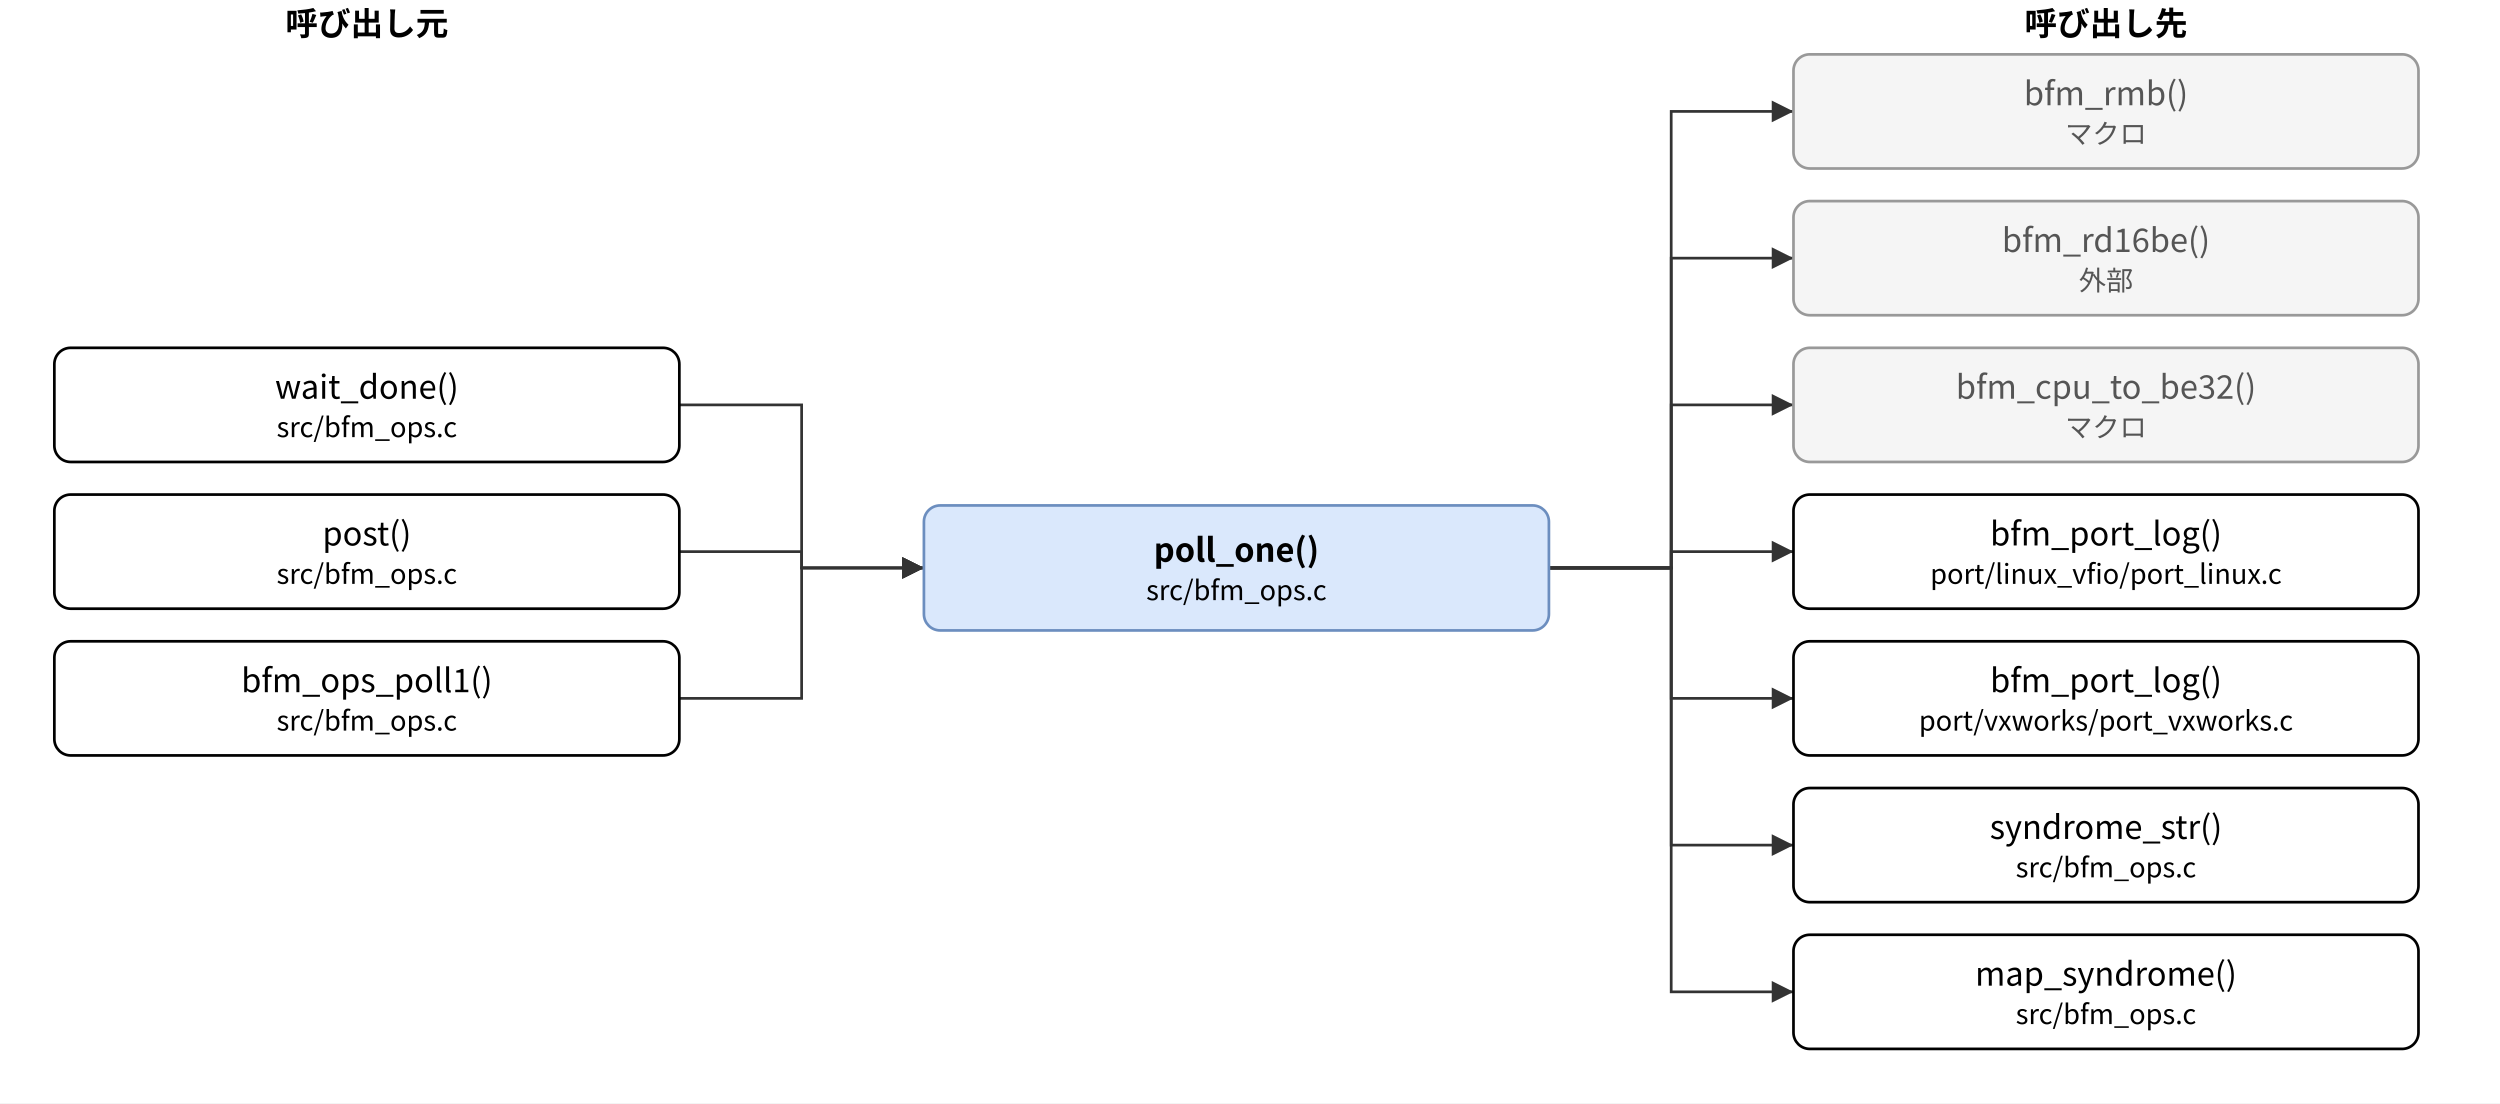
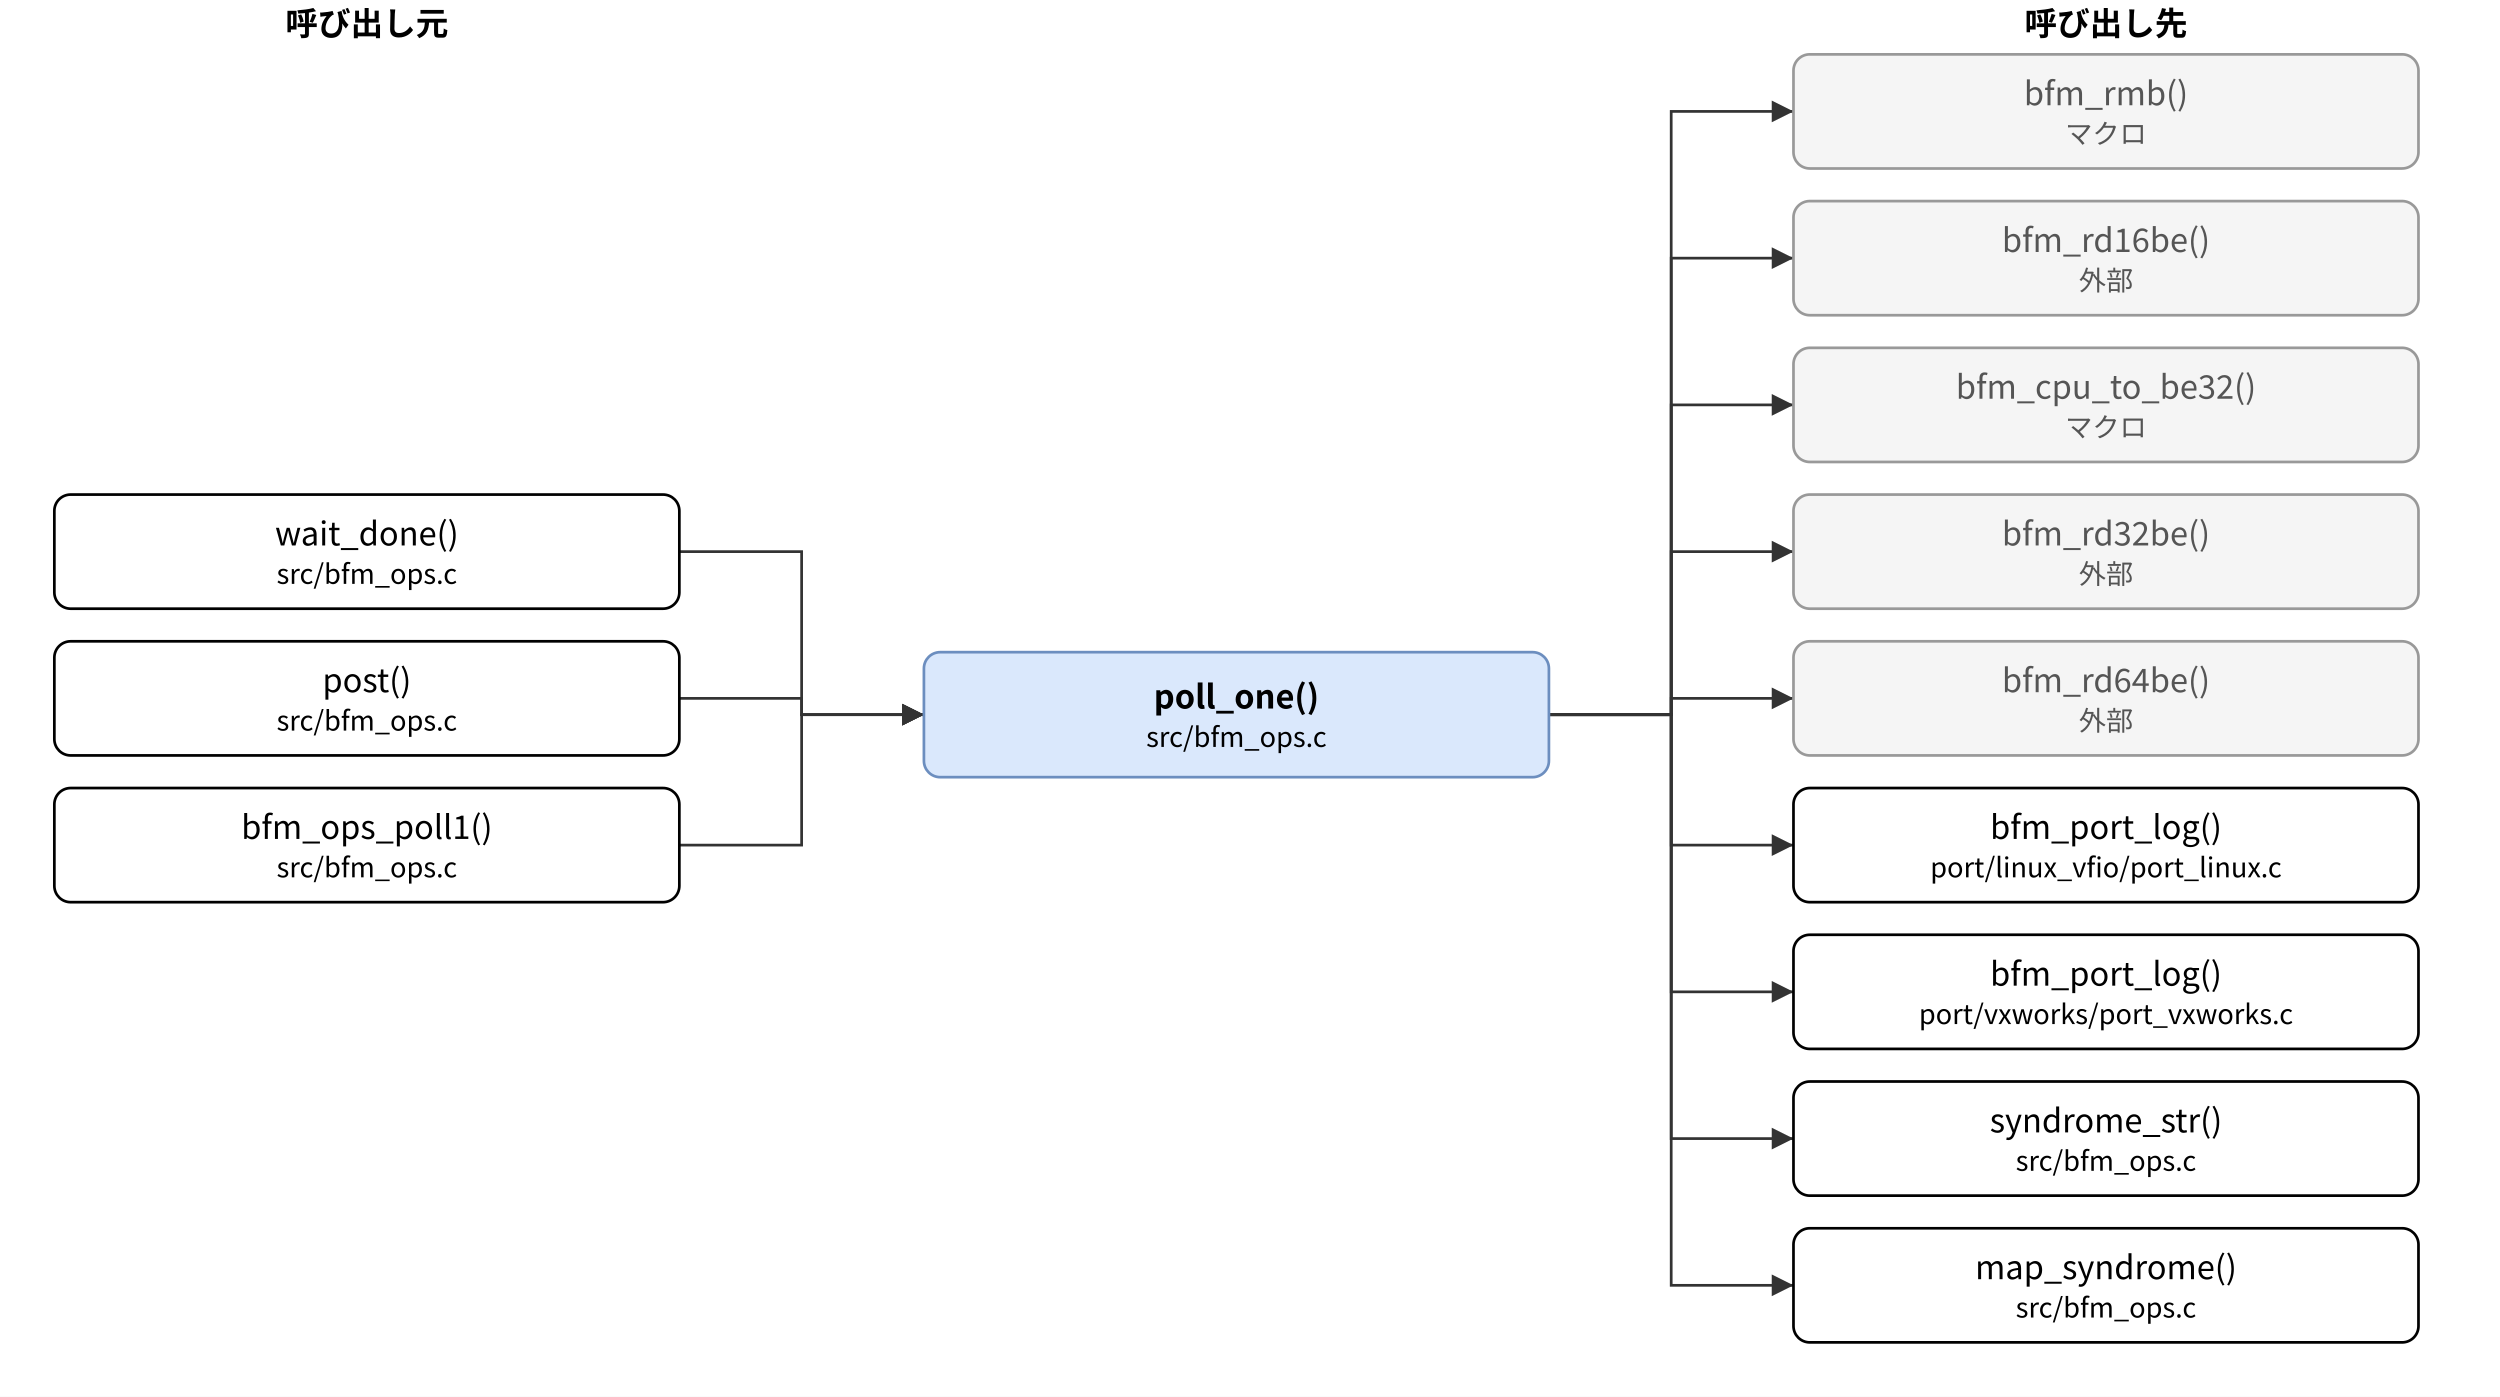
- <svg xmlns="http://www.w3.org/2000/svg" version="1.1" width="920" height="406" viewBox="0 0 920 406" font-family="Noto Sans CJK JP, Meiryo, sans-serif" content="&lt;mxfile host=&quot;bfmem-gen&quot; type=&quot;device&quot;&gt;&lt;diagram id=&quot;fd8b3433dbc958b896e2&quot; name=&quot;poll_one 関係&quot;&gt;&lt;mxGraphModel dx=&quot;800&quot; dy=&quot;600&quot; grid=&quot;0&quot; gridSize=&quot;10&quot; guides=&quot;1&quot; tooltips=&quot;1&quot; connect=&quot;1&quot; arrows=&quot;1&quot; fold=&quot;1&quot; page=&quot;0&quot; pageScale=&quot;1&quot; math=&quot;0&quot; shadow=&quot;0&quot;&gt;&lt;root&gt;&lt;mxCell id=&quot;0&quot;/&gt;&lt;mxCell id=&quot;1&quot; parent=&quot;0&quot;/&gt;&lt;mxCell id=&quot;c&quot; value=&quot;poll_one()&amp;lt;br&amp;gt;&amp;lt;font style=&amp;quot;font-size:10px&amp;quot;&amp;gt;src/bfm_ops.c&amp;lt;/font&amp;gt;&quot; style=&quot;rounded=1;whiteSpace=wrap;html=1;fillColor=#dae8fc;strokeColor=#6c8ebf;fontStyle=1;&quot; vertex=&quot;1&quot; parent=&quot;1&quot;&gt;&lt;mxGeometry x=&quot;340.0&quot; y=&quot;186.0&quot; width=&quot;230.0&quot; height=&quot;46.0&quot; as=&quot;geometry&quot;/&gt;&lt;/mxCell&gt;&lt;mxCell id=&quot;l0&quot; value=&quot;wait_done()&amp;lt;br&amp;gt;&amp;lt;font style=&amp;quot;font-size:10px&amp;quot;&amp;gt;src/bfm_ops.c&amp;lt;/font&amp;gt;&quot; style=&quot;rounded=1;whiteSpace=wrap;html=1;&quot; vertex=&quot;1&quot; parent=&quot;1&quot;&gt;&lt;mxGeometry x=&quot;20.0&quot; y=&quot;128.0&quot; width=&quot;230.0&quot; height=&quot;42.0&quot; as=&quot;geometry&quot;/&gt;&lt;/mxCell&gt;&lt;mxCell id=&quot;l1&quot; value=&quot;post()&amp;lt;br&amp;gt;&amp;lt;font style=&amp;quot;font-size:10px&amp;quot;&amp;gt;src/bfm_ops.c&amp;lt;/font&amp;gt;&quot; style=&quot;rounded=1;whiteSpace=wrap;html=1;&quot; vertex=&quot;1&quot; parent=&quot;1&quot;&gt;&lt;mxGeometry x=&quot;20.0&quot; y=&quot;182.0&quot; width=&quot;230.0&quot; height=&quot;42.0&quot; as=&quot;geometry&quot;/&gt;&lt;/mxCell&gt;&lt;mxCell id=&quot;l2&quot; value=&quot;bfm_ops_poll1()&amp;lt;br&amp;gt;&amp;lt;font style=&amp;quot;font-size:10px&amp;quot;&amp;gt;src/bfm_ops.c&amp;lt;/font&amp;gt;&quot; style=&quot;rounded=1;whiteSpace=wrap;html=1;&quot; vertex=&quot;1&quot; parent=&quot;1&quot;&gt;&lt;mxGeometry x=&quot;20.0&quot; y=&quot;236.0&quot; width=&quot;230.0&quot; height=&quot;42.0&quot; as=&quot;geometry&quot;/&gt;&lt;/mxCell&gt;&lt;mxCell id=&quot;r0&quot; value=&quot;bfm_rmb()&amp;lt;br&amp;gt;&amp;lt;font style=&amp;quot;font-size:10px&amp;quot;&amp;gt;マクロ&amp;lt;/font&amp;gt;&quot; style=&quot;rounded=1;whiteSpace=wrap;html=1;fillColor=#f5f5f5;strokeColor=#999999;fontColor=#555555;&quot; vertex=&quot;1&quot; parent=&quot;1&quot;&gt;&lt;mxGeometry x=&quot;660.0&quot; y=&quot;20.0&quot; width=&quot;230.0&quot; height=&quot;42.0&quot; as=&quot;geometry&quot;/&gt;&lt;/mxCell&gt;&lt;mxCell id=&quot;r1&quot; value=&quot;bfm_rd16be()&amp;lt;br&amp;gt;&amp;lt;font style=&amp;quot;font-size:10px&amp;quot;&amp;gt;外部&amp;lt;/font&amp;gt;&quot; style=&quot;rounded=1;whiteSpace=wrap;html=1;fillColor=#f5f5f5;strokeColor=#999999;fontColor=#555555;&quot; vertex=&quot;1&quot; parent=&quot;1&quot;&gt;&lt;mxGeometry x=&quot;660.0&quot; y=&quot;74.0&quot; width=&quot;230.0&quot; height=&quot;42.0&quot; as=&quot;geometry&quot;/&gt;&lt;/mxCell&gt;&lt;mxCell id=&quot;r2&quot; value=&quot;bfm_cpu_to_be32()&amp;lt;br&amp;gt;&amp;lt;font style=&amp;quot;font-size:10px&amp;quot;&amp;gt;マクロ&amp;lt;/font&amp;gt;&quot; style=&quot;rounded=1;whiteSpace=wrap;html=1;fillColor=#f5f5f5;strokeColor=#999999;fontColor=#555555;&quot; vertex=&quot;1&quot; parent=&quot;1&quot;&gt;&lt;mxGeometry x=&quot;660.0&quot; y=&quot;128.0&quot; width=&quot;230.0&quot; height=&quot;42.0&quot; as=&quot;geometry&quot;/&gt;&lt;/mxCell&gt;&lt;mxCell id=&quot;r3&quot; value=&quot;bfm_port_log()&amp;lt;br&amp;gt;&amp;lt;font style=&amp;quot;font-size:10px&amp;quot;&amp;gt;port/linux_vfio/port_linux.c&amp;lt;/font&amp;gt;&quot; style=&quot;rounded=1;whiteSpace=wrap;html=1;&quot; vertex=&quot;1&quot; parent=&quot;1&quot;&gt;&lt;mxGeometry x=&quot;660.0&quot; y=&quot;182.0&quot; width=&quot;230.0&quot; height=&quot;42.0&quot; as=&quot;geometry&quot;/&gt;&lt;/mxCell&gt;&lt;mxCell id=&quot;r4&quot; value=&quot;bfm_port_log()&amp;lt;br&amp;gt;&amp;lt;font style=&amp;quot;font-size:10px&amp;quot;&amp;gt;port/vxworks/port_vxworks.c&amp;lt;/font&amp;gt;&quot; style=&quot;rounded=1;whiteSpace=wrap;html=1;&quot; vertex=&quot;1&quot; parent=&quot;1&quot;&gt;&lt;mxGeometry x=&quot;660.0&quot; y=&quot;236.0&quot; width=&quot;230.0&quot; height=&quot;42.0&quot; as=&quot;geometry&quot;/&gt;&lt;/mxCell&gt;&lt;mxCell id=&quot;r5&quot; value=&quot;syndrome_str()&amp;lt;br&amp;gt;&amp;lt;font style=&amp;quot;font-size:10px&amp;quot;&amp;gt;src/bfm_ops.c&amp;lt;/font&amp;gt;&quot; style=&quot;rounded=1;whiteSpace=wrap;html=1;&quot; vertex=&quot;1&quot; parent=&quot;1&quot;&gt;&lt;mxGeometry x=&quot;660.0&quot; y=&quot;290.0&quot; width=&quot;230.0&quot; height=&quot;42.0&quot; as=&quot;geometry&quot;/&gt;&lt;/mxCell&gt;&lt;mxCell id=&quot;r6&quot; value=&quot;map_syndrome()&amp;lt;br&amp;gt;&amp;lt;font style=&amp;quot;font-size:10px&amp;quot;&amp;gt;src/bfm_ops.c&amp;lt;/font&amp;gt;&quot; style=&quot;rounded=1;whiteSpace=wrap;html=1;&quot; vertex=&quot;1&quot; parent=&quot;1&quot;&gt;&lt;mxGeometry x=&quot;660.0&quot; y=&quot;344.0&quot; width=&quot;230.0&quot; height=&quot;42.0&quot; as=&quot;geometry&quot;/&gt;&lt;/mxCell&gt;&lt;mxCell id=&quot;e0&quot; value=&quot;&quot; style=&quot;edgeStyle=none;html=1;rounded=0;endArrow=block;endFill=1;exitX=1;exitY=0.5;exitDx=0;exitDy=0;exitPerimeter=0;entryX=0;entryY=0.5;entryDx=0;entryDy=0;entryPerimeter=0;&quot; edge=&quot;1&quot; parent=&quot;1&quot; source=&quot;l0&quot; target=&quot;c&quot;&gt;&lt;mxGeometry relative=&quot;1&quot; as=&quot;geometry&quot;&gt;&lt;Array as=&quot;points&quot;&gt;&lt;mxPoint x=&quot;295.0&quot; y=&quot;149.0&quot;/&gt;&lt;mxPoint x=&quot;295.0&quot; y=&quot;209.0&quot;/&gt;&lt;/Array&gt;&lt;/mxGeometry&gt;&lt;/mxCell&gt;&lt;mxCell id=&quot;e1&quot; value=&quot;&quot; style=&quot;edgeStyle=none;html=1;rounded=0;endArrow=block;endFill=1;exitX=1;exitY=0.5;exitDx=0;exitDy=0;exitPerimeter=0;entryX=0;entryY=0.5;entryDx=0;entryDy=0;entryPerimeter=0;&quot; edge=&quot;1&quot; parent=&quot;1&quot; source=&quot;l1&quot; target=&quot;c&quot;&gt;&lt;mxGeometry relative=&quot;1&quot; as=&quot;geometry&quot;&gt;&lt;Array as=&quot;points&quot;&gt;&lt;mxPoint x=&quot;295.0&quot; y=&quot;203.0&quot;/&gt;&lt;mxPoint x=&quot;295.0&quot; y=&quot;209.0&quot;/&gt;&lt;/Array&gt;&lt;/mxGeometry&gt;&lt;/mxCell&gt;&lt;mxCell id=&quot;e2&quot; value=&quot;&quot; style=&quot;edgeStyle=none;html=1;rounded=0;endArrow=block;endFill=1;exitX=1;exitY=0.5;exitDx=0;exitDy=0;exitPerimeter=0;entryX=0;entryY=0.5;entryDx=0;entryDy=0;entryPerimeter=0;&quot; edge=&quot;1&quot; parent=&quot;1&quot; source=&quot;l2&quot; target=&quot;c&quot;&gt;&lt;mxGeometry relative=&quot;1&quot; as=&quot;geometry&quot;&gt;&lt;Array as=&quot;points&quot;&gt;&lt;mxPoint x=&quot;295.0&quot; y=&quot;257.0&quot;/&gt;&lt;mxPoint x=&quot;295.0&quot; y=&quot;209.0&quot;/&gt;&lt;/Array&gt;&lt;/mxGeometry&gt;&lt;/mxCell&gt;&lt;mxCell id=&quot;e3&quot; value=&quot;&quot; style=&quot;edgeStyle=none;html=1;rounded=0;endArrow=block;endFill=1;exitX=1;exitY=0.5;exitDx=0;exitDy=0;exitPerimeter=0;entryX=0;entryY=0.5;entryDx=0;entryDy=0;entryPerimeter=0;&quot; edge=&quot;1&quot; parent=&quot;1&quot; source=&quot;c&quot; target=&quot;r0&quot;&gt;&lt;mxGeometry relative=&quot;1&quot; as=&quot;geometry&quot;&gt;&lt;Array as=&quot;points&quot;&gt;&lt;mxPoint x=&quot;615.0&quot; y=&quot;209.0&quot;/&gt;&lt;mxPoint x=&quot;615.0&quot; y=&quot;41.0&quot;/&gt;&lt;/Array&gt;&lt;/mxGeometry&gt;&lt;/mxCell&gt;&lt;mxCell id=&quot;e4&quot; value=&quot;&quot; style=&quot;edgeStyle=none;html=1;rounded=0;endArrow=block;endFill=1;exitX=1;exitY=0.5;exitDx=0;exitDy=0;exitPerimeter=0;entryX=0;entryY=0.5;entryDx=0;entryDy=0;entryPerimeter=0;&quot; edge=&quot;1&quot; parent=&quot;1&quot; source=&quot;c&quot; target=&quot;r1&quot;&gt;&lt;mxGeometry relative=&quot;1&quot; as=&quot;geometry&quot;&gt;&lt;Array as=&quot;points&quot;&gt;&lt;mxPoint x=&quot;615.0&quot; y=&quot;209.0&quot;/&gt;&lt;mxPoint x=&quot;615.0&quot; y=&quot;95.0&quot;/&gt;&lt;/Array&gt;&lt;/mxGeometry&gt;&lt;/mxCell&gt;&lt;mxCell id=&quot;e5&quot; value=&quot;&quot; style=&quot;edgeStyle=none;html=1;rounded=0;endArrow=block;endFill=1;exitX=1;exitY=0.5;exitDx=0;exitDy=0;exitPerimeter=0;entryX=0;entryY=0.5;entryDx=0;entryDy=0;entryPerimeter=0;&quot; edge=&quot;1&quot; parent=&quot;1&quot; source=&quot;c&quot; target=&quot;r2&quot;&gt;&lt;mxGeometry relative=&quot;1&quot; as=&quot;geometry&quot;&gt;&lt;Array as=&quot;points&quot;&gt;&lt;mxPoint x=&quot;615.0&quot; y=&quot;209.0&quot;/&gt;&lt;mxPoint x=&quot;615.0&quot; y=&quot;149.0&quot;/&gt;&lt;/Array&gt;&lt;/mxGeometry&gt;&lt;/mxCell&gt;&lt;mxCell id=&quot;e6&quot; value=&quot;&quot; style=&quot;edgeStyle=none;html=1;rounded=0;endArrow=block;endFill=1;exitX=1;exitY=0.5;exitDx=0;exitDy=0;exitPerimeter=0;entryX=0;entryY=0.5;entryDx=0;entryDy=0;entryPerimeter=0;&quot; edge=&quot;1&quot; parent=&quot;1&quot; source=&quot;c&quot; target=&quot;r3&quot;&gt;&lt;mxGeometry relative=&quot;1&quot; as=&quot;geometry&quot;&gt;&lt;Array as=&quot;points&quot;&gt;&lt;mxPoint x=&quot;615.0&quot; y=&quot;209.0&quot;/&gt;&lt;mxPoint x=&quot;615.0&quot; y=&quot;203.0&quot;/&gt;&lt;/Array&gt;&lt;/mxGeometry&gt;&lt;/mxCell&gt;&lt;mxCell id=&quot;e7&quot; value=&quot;&quot; style=&quot;edgeStyle=none;html=1;rounded=0;endArrow=block;endFill=1;exitX=1;exitY=0.5;exitDx=0;exitDy=0;exitPerimeter=0;entryX=0;entryY=0.5;entryDx=0;entryDy=0;entryPerimeter=0;&quot; edge=&quot;1&quot; parent=&quot;1&quot; source=&quot;c&quot; target=&quot;r4&quot;&gt;&lt;mxGeometry relative=&quot;1&quot; as=&quot;geometry&quot;&gt;&lt;Array as=&quot;points&quot;&gt;&lt;mxPoint x=&quot;615.0&quot; y=&quot;209.0&quot;/&gt;&lt;mxPoint x=&quot;615.0&quot; y=&quot;257.0&quot;/&gt;&lt;/Array&gt;&lt;/mxGeometry&gt;&lt;/mxCell&gt;&lt;mxCell id=&quot;e8&quot; value=&quot;&quot; style=&quot;edgeStyle=none;html=1;rounded=0;endArrow=block;endFill=1;exitX=1;exitY=0.5;exitDx=0;exitDy=0;exitPerimeter=0;entryX=0;entryY=0.5;entryDx=0;entryDy=0;entryPerimeter=0;&quot; edge=&quot;1&quot; parent=&quot;1&quot; source=&quot;c&quot; target=&quot;r5&quot;&gt;&lt;mxGeometry relative=&quot;1&quot; as=&quot;geometry&quot;&gt;&lt;Array as=&quot;points&quot;&gt;&lt;mxPoint x=&quot;615.0&quot; y=&quot;209.0&quot;/&gt;&lt;mxPoint x=&quot;615.0&quot; y=&quot;311.0&quot;/&gt;&lt;/Array&gt;&lt;/mxGeometry&gt;&lt;/mxCell&gt;&lt;mxCell id=&quot;e9&quot; value=&quot;&quot; style=&quot;edgeStyle=none;html=1;rounded=0;endArrow=block;endFill=1;exitX=1;exitY=0.5;exitDx=0;exitDy=0;exitPerimeter=0;entryX=0;entryY=0.5;entryDx=0;entryDy=0;entryPerimeter=0;&quot; edge=&quot;1&quot; parent=&quot;1&quot; source=&quot;c&quot; target=&quot;r6&quot;&gt;&lt;mxGeometry relative=&quot;1&quot; as=&quot;geometry&quot;&gt;&lt;Array as=&quot;points&quot;&gt;&lt;mxPoint x=&quot;615.0&quot; y=&quot;209.0&quot;/&gt;&lt;mxPoint x=&quot;615.0&quot; y=&quot;365.0&quot;/&gt;&lt;/Array&gt;&lt;/mxGeometry&gt;&lt;/mxCell&gt;&lt;mxCell id=&quot;h0&quot; value=&quot;呼び出し元&quot; style=&quot;text;html=1;align=center;fontStyle=1;&quot; vertex=&quot;1&quot; parent=&quot;1&quot;&gt;&lt;mxGeometry x=&quot;55.0&quot; y=&quot;0&quot; width=&quot;160&quot; height=&quot;18&quot; as=&quot;geometry&quot;/&gt;&lt;/mxCell&gt;&lt;mxCell id=&quot;h1&quot; value=&quot;呼び出し先&quot; style=&quot;text;html=1;align=center;fontStyle=1;&quot; vertex=&quot;1&quot; parent=&quot;1&quot;&gt;&lt;mxGeometry x=&quot;695.0&quot; y=&quot;0&quot; width=&quot;160&quot; height=&quot;18&quot; as=&quot;geometry&quot;/&gt;&lt;/mxCell&gt;&lt;/root&gt;&lt;/mxGraphModel&gt;&lt;/diagram&gt;&lt;/mxfile&gt;">
+ <svg xmlns="http://www.w3.org/2000/svg" version="1.1" width="920" height="514" viewBox="0 0 920 514" font-family="Noto Sans CJK JP, Meiryo, sans-serif" content="&lt;mxfile host=&quot;bfmem-gen&quot; type=&quot;device&quot;&gt;&lt;diagram id=&quot;fd8b3433dbc958b896e2&quot; name=&quot;poll_one 関係&quot;&gt;&lt;mxGraphModel dx=&quot;800&quot; dy=&quot;600&quot; grid=&quot;0&quot; gridSize=&quot;10&quot; guides=&quot;1&quot; tooltips=&quot;1&quot; connect=&quot;1&quot; arrows=&quot;1&quot; fold=&quot;1&quot; page=&quot;0&quot; pageScale=&quot;1&quot; math=&quot;0&quot; shadow=&quot;0&quot;&gt;&lt;root&gt;&lt;mxCell id=&quot;0&quot;/&gt;&lt;mxCell id=&quot;1&quot; parent=&quot;0&quot;/&gt;&lt;mxCell id=&quot;c&quot; value=&quot;poll_one()&amp;lt;br&amp;gt;&amp;lt;font style=&amp;quot;font-size:10px&amp;quot;&amp;gt;src/bfm_ops.c&amp;lt;/font&amp;gt;&quot; style=&quot;rounded=1;whiteSpace=wrap;html=1;fillColor=#dae8fc;strokeColor=#6c8ebf;fontStyle=1;&quot; vertex=&quot;1&quot; parent=&quot;1&quot;&gt;&lt;mxGeometry x=&quot;340.0&quot; y=&quot;240.0&quot; width=&quot;230.0&quot; height=&quot;46.0&quot; as=&quot;geometry&quot;/&gt;&lt;/mxCell&gt;&lt;mxCell id=&quot;l0&quot; value=&quot;wait_done()&amp;lt;br&amp;gt;&amp;lt;font style=&amp;quot;font-size:10px&amp;quot;&amp;gt;src/bfm_ops.c&amp;lt;/font&amp;gt;&quot; style=&quot;rounded=1;whiteSpace=wrap;html=1;&quot; vertex=&quot;1&quot; parent=&quot;1&quot;&gt;&lt;mxGeometry x=&quot;20.0&quot; y=&quot;182.0&quot; width=&quot;230.0&quot; height=&quot;42.0&quot; as=&quot;geometry&quot;/&gt;&lt;/mxCell&gt;&lt;mxCell id=&quot;l1&quot; value=&quot;post()&amp;lt;br&amp;gt;&amp;lt;font style=&amp;quot;font-size:10px&amp;quot;&amp;gt;src/bfm_ops.c&amp;lt;/font&amp;gt;&quot; style=&quot;rounded=1;whiteSpace=wrap;html=1;&quot; vertex=&quot;1&quot; parent=&quot;1&quot;&gt;&lt;mxGeometry x=&quot;20.0&quot; y=&quot;236.0&quot; width=&quot;230.0&quot; height=&quot;42.0&quot; as=&quot;geometry&quot;/&gt;&lt;/mxCell&gt;&lt;mxCell id=&quot;l2&quot; value=&quot;bfm_ops_poll1()&amp;lt;br&amp;gt;&amp;lt;font style=&amp;quot;font-size:10px&amp;quot;&amp;gt;src/bfm_ops.c&amp;lt;/font&amp;gt;&quot; style=&quot;rounded=1;whiteSpace=wrap;html=1;&quot; vertex=&quot;1&quot; parent=&quot;1&quot;&gt;&lt;mxGeometry x=&quot;20.0&quot; y=&quot;290.0&quot; width=&quot;230.0&quot; height=&quot;42.0&quot; as=&quot;geometry&quot;/&gt;&lt;/mxCell&gt;&lt;mxCell id=&quot;r0&quot; value=&quot;bfm_rmb()&amp;lt;br&amp;gt;&amp;lt;font style=&amp;quot;font-size:10px&amp;quot;&amp;gt;マクロ&amp;lt;/font&amp;gt;&quot; style=&quot;rounded=1;whiteSpace=wrap;html=1;fillColor=#f5f5f5;strokeColor=#999999;fontColor=#555555;&quot; vertex=&quot;1&quot; parent=&quot;1&quot;&gt;&lt;mxGeometry x=&quot;660.0&quot; y=&quot;20.0&quot; width=&quot;230.0&quot; height=&quot;42.0&quot; as=&quot;geometry&quot;/&gt;&lt;/mxCell&gt;&lt;mxCell id=&quot;r1&quot; value=&quot;bfm_rd16be()&amp;lt;br&amp;gt;&amp;lt;font style=&amp;quot;font-size:10px&amp;quot;&amp;gt;外部&amp;lt;/font&amp;gt;&quot; style=&quot;rounded=1;whiteSpace=wrap;html=1;fillColor=#f5f5f5;strokeColor=#999999;fontColor=#555555;&quot; vertex=&quot;1&quot; parent=&quot;1&quot;&gt;&lt;mxGeometry x=&quot;660.0&quot; y=&quot;74.0&quot; width=&quot;230.0&quot; height=&quot;42.0&quot; as=&quot;geometry&quot;/&gt;&lt;/mxCell&gt;&lt;mxCell id=&quot;r2&quot; value=&quot;bfm_cpu_to_be32()&amp;lt;br&amp;gt;&amp;lt;font style=&amp;quot;font-size:10px&amp;quot;&amp;gt;マクロ&amp;lt;/font&amp;gt;&quot; style=&quot;rounded=1;whiteSpace=wrap;html=1;fillColor=#f5f5f5;strokeColor=#999999;fontColor=#555555;&quot; vertex=&quot;1&quot; parent=&quot;1&quot;&gt;&lt;mxGeometry x=&quot;660.0&quot; y=&quot;128.0&quot; width=&quot;230.0&quot; height=&quot;42.0&quot; as=&quot;geometry&quot;/&gt;&lt;/mxCell&gt;&lt;mxCell id=&quot;r3&quot; value=&quot;bfm_rd32be()&amp;lt;br&amp;gt;&amp;lt;font style=&amp;quot;font-size:10px&amp;quot;&amp;gt;外部&amp;lt;/font&amp;gt;&quot; style=&quot;rounded=1;whiteSpace=wrap;html=1;fillColor=#f5f5f5;strokeColor=#999999;fontColor=#555555;&quot; vertex=&quot;1&quot; parent=&quot;1&quot;&gt;&lt;mxGeometry x=&quot;660.0&quot; y=&quot;182.0&quot; width=&quot;230.0&quot; height=&quot;42.0&quot; as=&quot;geometry&quot;/&gt;&lt;/mxCell&gt;&lt;mxCell id=&quot;r4&quot; value=&quot;bfm_rd64be()&amp;lt;br&amp;gt;&amp;lt;font style=&amp;quot;font-size:10px&amp;quot;&amp;gt;外部&amp;lt;/font&amp;gt;&quot; style=&quot;rounded=1;whiteSpace=wrap;html=1;fillColor=#f5f5f5;strokeColor=#999999;fontColor=#555555;&quot; vertex=&quot;1&quot; parent=&quot;1&quot;&gt;&lt;mxGeometry x=&quot;660.0&quot; y=&quot;236.0&quot; width=&quot;230.0&quot; height=&quot;42.0&quot; as=&quot;geometry&quot;/&gt;&lt;/mxCell&gt;&lt;mxCell id=&quot;r5&quot; value=&quot;bfm_port_log()&amp;lt;br&amp;gt;&amp;lt;font style=&amp;quot;font-size:10px&amp;quot;&amp;gt;port/linux_vfio/port_linux.c&amp;lt;/font&amp;gt;&quot; style=&quot;rounded=1;whiteSpace=wrap;html=1;&quot; vertex=&quot;1&quot; parent=&quot;1&quot;&gt;&lt;mxGeometry x=&quot;660.0&quot; y=&quot;290.0&quot; width=&quot;230.0&quot; height=&quot;42.0&quot; as=&quot;geometry&quot;/&gt;&lt;/mxCell&gt;&lt;mxCell id=&quot;r6&quot; value=&quot;bfm_port_log()&amp;lt;br&amp;gt;&amp;lt;font style=&amp;quot;font-size:10px&amp;quot;&amp;gt;port/vxworks/port_vxworks.c&amp;lt;/font&amp;gt;&quot; style=&quot;rounded=1;whiteSpace=wrap;html=1;&quot; vertex=&quot;1&quot; parent=&quot;1&quot;&gt;&lt;mxGeometry x=&quot;660.0&quot; y=&quot;344.0&quot; width=&quot;230.0&quot; height=&quot;42.0&quot; as=&quot;geometry&quot;/&gt;&lt;/mxCell&gt;&lt;mxCell id=&quot;r7&quot; value=&quot;syndrome_str()&amp;lt;br&amp;gt;&amp;lt;font style=&amp;quot;font-size:10px&amp;quot;&amp;gt;src/bfm_ops.c&amp;lt;/font&amp;gt;&quot; style=&quot;rounded=1;whiteSpace=wrap;html=1;&quot; vertex=&quot;1&quot; parent=&quot;1&quot;&gt;&lt;mxGeometry x=&quot;660.0&quot; y=&quot;398.0&quot; width=&quot;230.0&quot; height=&quot;42.0&quot; as=&quot;geometry&quot;/&gt;&lt;/mxCell&gt;&lt;mxCell id=&quot;r8&quot; value=&quot;map_syndrome()&amp;lt;br&amp;gt;&amp;lt;font style=&amp;quot;font-size:10px&amp;quot;&amp;gt;src/bfm_ops.c&amp;lt;/font&amp;gt;&quot; style=&quot;rounded=1;whiteSpace=wrap;html=1;&quot; vertex=&quot;1&quot; parent=&quot;1&quot;&gt;&lt;mxGeometry x=&quot;660.0&quot; y=&quot;452.0&quot; width=&quot;230.0&quot; height=&quot;42.0&quot; as=&quot;geometry&quot;/&gt;&lt;/mxCell&gt;&lt;mxCell id=&quot;e0&quot; value=&quot;&quot; style=&quot;edgeStyle=none;html=1;rounded=0;endArrow=block;endFill=1;exitX=1;exitY=0.5;exitDx=0;exitDy=0;exitPerimeter=0;entryX=0;entryY=0.5;entryDx=0;entryDy=0;entryPerimeter=0;&quot; edge=&quot;1&quot; parent=&quot;1&quot; source=&quot;l0&quot; target=&quot;c&quot;&gt;&lt;mxGeometry relative=&quot;1&quot; as=&quot;geometry&quot;&gt;&lt;Array as=&quot;points&quot;&gt;&lt;mxPoint x=&quot;295.0&quot; y=&quot;203.0&quot;/&gt;&lt;mxPoint x=&quot;295.0&quot; y=&quot;263.0&quot;/&gt;&lt;/Array&gt;&lt;/mxGeometry&gt;&lt;/mxCell&gt;&lt;mxCell id=&quot;e1&quot; value=&quot;&quot; style=&quot;edgeStyle=none;html=1;rounded=0;endArrow=block;endFill=1;exitX=1;exitY=0.5;exitDx=0;exitDy=0;exitPerimeter=0;entryX=0;entryY=0.5;entryDx=0;entryDy=0;entryPerimeter=0;&quot; edge=&quot;1&quot; parent=&quot;1&quot; source=&quot;l1&quot; target=&quot;c&quot;&gt;&lt;mxGeometry relative=&quot;1&quot; as=&quot;geometry&quot;&gt;&lt;Array as=&quot;points&quot;&gt;&lt;mxPoint x=&quot;295.0&quot; y=&quot;257.0&quot;/&gt;&lt;mxPoint x=&quot;295.0&quot; y=&quot;263.0&quot;/&gt;&lt;/Array&gt;&lt;/mxGeometry&gt;&lt;/mxCell&gt;&lt;mxCell id=&quot;e2&quot; value=&quot;&quot; style=&quot;edgeStyle=none;html=1;rounded=0;endArrow=block;endFill=1;exitX=1;exitY=0.5;exitDx=0;exitDy=0;exitPerimeter=0;entryX=0;entryY=0.5;entryDx=0;entryDy=0;entryPerimeter=0;&quot; edge=&quot;1&quot; parent=&quot;1&quot; source=&quot;l2&quot; target=&quot;c&quot;&gt;&lt;mxGeometry relative=&quot;1&quot; as=&quot;geometry&quot;&gt;&lt;Array as=&quot;points&quot;&gt;&lt;mxPoint x=&quot;295.0&quot; y=&quot;311.0&quot;/&gt;&lt;mxPoint x=&quot;295.0&quot; y=&quot;263.0&quot;/&gt;&lt;/Array&gt;&lt;/mxGeometry&gt;&lt;/mxCell&gt;&lt;mxCell id=&quot;e3&quot; value=&quot;&quot; style=&quot;edgeStyle=none;html=1;rounded=0;endArrow=block;endFill=1;exitX=1;exitY=0.5;exitDx=0;exitDy=0;exitPerimeter=0;entryX=0;entryY=0.5;entryDx=0;entryDy=0;entryPerimeter=0;&quot; edge=&quot;1&quot; parent=&quot;1&quot; source=&quot;c&quot; target=&quot;r0&quot;&gt;&lt;mxGeometry relative=&quot;1&quot; as=&quot;geometry&quot;&gt;&lt;Array as=&quot;points&quot;&gt;&lt;mxPoint x=&quot;615.0&quot; y=&quot;263.0&quot;/&gt;&lt;mxPoint x=&quot;615.0&quot; y=&quot;41.0&quot;/&gt;&lt;/Array&gt;&lt;/mxGeometry&gt;&lt;/mxCell&gt;&lt;mxCell id=&quot;e4&quot; value=&quot;&quot; style=&quot;edgeStyle=none;html=1;rounded=0;endArrow=block;endFill=1;exitX=1;exitY=0.5;exitDx=0;exitDy=0;exitPerimeter=0;entryX=0;entryY=0.5;entryDx=0;entryDy=0;entryPerimeter=0;&quot; edge=&quot;1&quot; parent=&quot;1&quot; source=&quot;c&quot; target=&quot;r1&quot;&gt;&lt;mxGeometry relative=&quot;1&quot; as=&quot;geometry&quot;&gt;&lt;Array as=&quot;points&quot;&gt;&lt;mxPoint x=&quot;615.0&quot; y=&quot;263.0&quot;/&gt;&lt;mxPoint x=&quot;615.0&quot; y=&quot;95.0&quot;/&gt;&lt;/Array&gt;&lt;/mxGeometry&gt;&lt;/mxCell&gt;&lt;mxCell id=&quot;e5&quot; value=&quot;&quot; style=&quot;edgeStyle=none;html=1;rounded=0;endArrow=block;endFill=1;exitX=1;exitY=0.5;exitDx=0;exitDy=0;exitPerimeter=0;entryX=0;entryY=0.5;entryDx=0;entryDy=0;entryPerimeter=0;&quot; edge=&quot;1&quot; parent=&quot;1&quot; source=&quot;c&quot; target=&quot;r2&quot;&gt;&lt;mxGeometry relative=&quot;1&quot; as=&quot;geometry&quot;&gt;&lt;Array as=&quot;points&quot;&gt;&lt;mxPoint x=&quot;615.0&quot; y=&quot;263.0&quot;/&gt;&lt;mxPoint x=&quot;615.0&quot; y=&quot;149.0&quot;/&gt;&lt;/Array&gt;&lt;/mxGeometry&gt;&lt;/mxCell&gt;&lt;mxCell id=&quot;e6&quot; value=&quot;&quot; style=&quot;edgeStyle=none;html=1;rounded=0;endArrow=block;endFill=1;exitX=1;exitY=0.5;exitDx=0;exitDy=0;exitPerimeter=0;entryX=0;entryY=0.5;entryDx=0;entryDy=0;entryPerimeter=0;&quot; edge=&quot;1&quot; parent=&quot;1&quot; source=&quot;c&quot; target=&quot;r3&quot;&gt;&lt;mxGeometry relative=&quot;1&quot; as=&quot;geometry&quot;&gt;&lt;Array as=&quot;points&quot;&gt;&lt;mxPoint x=&quot;615.0&quot; y=&quot;263.0&quot;/&gt;&lt;mxPoint x=&quot;615.0&quot; y=&quot;203.0&quot;/&gt;&lt;/Array&gt;&lt;/mxGeometry&gt;&lt;/mxCell&gt;&lt;mxCell id=&quot;e7&quot; value=&quot;&quot; style=&quot;edgeStyle=none;html=1;rounded=0;endArrow=block;endFill=1;exitX=1;exitY=0.5;exitDx=0;exitDy=0;exitPerimeter=0;entryX=0;entryY=0.5;entryDx=0;entryDy=0;entryPerimeter=0;&quot; edge=&quot;1&quot; parent=&quot;1&quot; source=&quot;c&quot; target=&quot;r4&quot;&gt;&lt;mxGeometry relative=&quot;1&quot; as=&quot;geometry&quot;&gt;&lt;Array as=&quot;points&quot;&gt;&lt;mxPoint x=&quot;615.0&quot; y=&quot;263.0&quot;/&gt;&lt;mxPoint x=&quot;615.0&quot; y=&quot;257.0&quot;/&gt;&lt;/Array&gt;&lt;/mxGeometry&gt;&lt;/mxCell&gt;&lt;mxCell id=&quot;e8&quot; value=&quot;&quot; style=&quot;edgeStyle=none;html=1;rounded=0;endArrow=block;endFill=1;exitX=1;exitY=0.5;exitDx=0;exitDy=0;exitPerimeter=0;entryX=0;entryY=0.5;entryDx=0;entryDy=0;entryPerimeter=0;&quot; edge=&quot;1&quot; parent=&quot;1&quot; source=&quot;c&quot; target=&quot;r5&quot;&gt;&lt;mxGeometry relative=&quot;1&quot; as=&quot;geometry&quot;&gt;&lt;Array as=&quot;points&quot;&gt;&lt;mxPoint x=&quot;615.0&quot; y=&quot;263.0&quot;/&gt;&lt;mxPoint x=&quot;615.0&quot; y=&quot;311.0&quot;/&gt;&lt;/Array&gt;&lt;/mxGeometry&gt;&lt;/mxCell&gt;&lt;mxCell id=&quot;e9&quot; value=&quot;&quot; style=&quot;edgeStyle=none;html=1;rounded=0;endArrow=block;endFill=1;exitX=1;exitY=0.5;exitDx=0;exitDy=0;exitPerimeter=0;entryX=0;entryY=0.5;entryDx=0;entryDy=0;entryPerimeter=0;&quot; edge=&quot;1&quot; parent=&quot;1&quot; source=&quot;c&quot; target=&quot;r6&quot;&gt;&lt;mxGeometry relative=&quot;1&quot; as=&quot;geometry&quot;&gt;&lt;Array as=&quot;points&quot;&gt;&lt;mxPoint x=&quot;615.0&quot; y=&quot;263.0&quot;/&gt;&lt;mxPoint x=&quot;615.0&quot; y=&quot;365.0&quot;/&gt;&lt;/Array&gt;&lt;/mxGeometry&gt;&lt;/mxCell&gt;&lt;mxCell id=&quot;e10&quot; value=&quot;&quot; style=&quot;edgeStyle=none;html=1;rounded=0;endArrow=block;endFill=1;exitX=1;exitY=0.5;exitDx=0;exitDy=0;exitPerimeter=0;entryX=0;entryY=0.5;entryDx=0;entryDy=0;entryPerimeter=0;&quot; edge=&quot;1&quot; parent=&quot;1&quot; source=&quot;c&quot; target=&quot;r7&quot;&gt;&lt;mxGeometry relative=&quot;1&quot; as=&quot;geometry&quot;&gt;&lt;Array as=&quot;points&quot;&gt;&lt;mxPoint x=&quot;615.0&quot; y=&quot;263.0&quot;/&gt;&lt;mxPoint x=&quot;615.0&quot; y=&quot;419.0&quot;/&gt;&lt;/Array&gt;&lt;/mxGeometry&gt;&lt;/mxCell&gt;&lt;mxCell id=&quot;e11&quot; value=&quot;&quot; style=&quot;edgeStyle=none;html=1;rounded=0;endArrow=block;endFill=1;exitX=1;exitY=0.5;exitDx=0;exitDy=0;exitPerimeter=0;entryX=0;entryY=0.5;entryDx=0;entryDy=0;entryPerimeter=0;&quot; edge=&quot;1&quot; parent=&quot;1&quot; source=&quot;c&quot; target=&quot;r8&quot;&gt;&lt;mxGeometry relative=&quot;1&quot; as=&quot;geometry&quot;&gt;&lt;Array as=&quot;points&quot;&gt;&lt;mxPoint x=&quot;615.0&quot; y=&quot;263.0&quot;/&gt;&lt;mxPoint x=&quot;615.0&quot; y=&quot;473.0&quot;/&gt;&lt;/Array&gt;&lt;/mxGeometry&gt;&lt;/mxCell&gt;&lt;mxCell id=&quot;h0&quot; value=&quot;呼び出し元&quot; style=&quot;text;html=1;align=center;fontStyle=1;&quot; vertex=&quot;1&quot; parent=&quot;1&quot;&gt;&lt;mxGeometry x=&quot;55.0&quot; y=&quot;0&quot; width=&quot;160&quot; height=&quot;18&quot; as=&quot;geometry&quot;/&gt;&lt;/mxCell&gt;&lt;mxCell id=&quot;h1&quot; value=&quot;呼び出し先&quot; style=&quot;text;html=1;align=center;fontStyle=1;&quot; vertex=&quot;1&quot; parent=&quot;1&quot;&gt;&lt;mxGeometry x=&quot;695.0&quot; y=&quot;0&quot; width=&quot;160&quot; height=&quot;18&quot; as=&quot;geometry&quot;/&gt;&lt;/mxCell&gt;&lt;/root&gt;&lt;/mxGraphModel&gt;&lt;/diagram&gt;&lt;/mxfile&gt;">
  <defs>
    <marker id="a" viewBox="0 0 10 10" refX="10" refY="5" markerWidth="8" markerHeight="8" orient="auto-start-reverse">
      <path d="M0,0 L10,5 L0,10 z" fill="#333333" />
    </marker>
  </defs>
-   <rect x="0" y="0" width="920" height="406" fill="#ffffff" />
+   <rect x="0" y="0" width="920" height="514" fill="#ffffff" />
  <text x="135.0" y="13" font-size="12" font-weight="bold" text-anchor="middle">呼び出し元</text>
  <text x="775.0" y="13" font-size="12" font-weight="bold" text-anchor="middle">呼び出し先</text>
-   <polyline points="250.0,149.0 295.0,149.0 295.0,209.0 340.0,209.0" fill="none" stroke="#333333" marker-end="url(#a)" />
-   <polyline points="250.0,203.0 295.0,203.0 295.0,209.0 340.0,209.0" fill="none" stroke="#333333" marker-end="url(#a)" />
-   <polyline points="250.0,257.0 295.0,257.0 295.0,209.0 340.0,209.0" fill="none" stroke="#333333" marker-end="url(#a)" />
-   <polyline points="570.0,209.0 615.0,209.0 615.0,41.0 660.0,41.0" fill="none" stroke="#333333" marker-end="url(#a)" />
-   <polyline points="570.0,209.0 615.0,209.0 615.0,95.0 660.0,95.0" fill="none" stroke="#333333" marker-end="url(#a)" />
-   <polyline points="570.0,209.0 615.0,209.0 615.0,149.0 660.0,149.0" fill="none" stroke="#333333" marker-end="url(#a)" />
-   <polyline points="570.0,209.0 615.0,209.0 615.0,203.0 660.0,203.0" fill="none" stroke="#333333" marker-end="url(#a)" />
-   <polyline points="570.0,209.0 615.0,209.0 615.0,257.0 660.0,257.0" fill="none" stroke="#333333" marker-end="url(#a)" />
-   <polyline points="570.0,209.0 615.0,209.0 615.0,311.0 660.0,311.0" fill="none" stroke="#333333" marker-end="url(#a)" />
-   <polyline points="570.0,209.0 615.0,209.0 615.0,365.0 660.0,365.0" fill="none" stroke="#333333" marker-end="url(#a)" />
-   <rect x="340.0" y="186.0" width="230.0" height="46.0" rx="6" fill="#dae8fc" stroke="#6c8ebf" />
-   <text x="455.0" y="201.5" font-size="12" text-anchor="middle" dominant-baseline="central" fill="#000000" font-weight="bold">poll_one()</text>
-   <text x="455.0" y="216.5" font-size="10" text-anchor="middle" dominant-baseline="central" fill="#000000">src/bfm_ops.c</text>
-   <rect x="20.0" y="128.0" width="230.0" height="42.0" rx="6" fill="#ffffff" stroke="#000000" />
-   <text x="135.0" y="141.5" font-size="12" text-anchor="middle" dominant-baseline="central" fill="#000000">wait_done()</text>
-   <text x="135.0" y="156.5" font-size="10" text-anchor="middle" dominant-baseline="central" fill="#000000">src/bfm_ops.c</text>
+   <polyline points="250.0,203.0 295.0,203.0 295.0,263.0 340.0,263.0" fill="none" stroke="#333333" marker-end="url(#a)" />
+   <polyline points="250.0,257.0 295.0,257.0 295.0,263.0 340.0,263.0" fill="none" stroke="#333333" marker-end="url(#a)" />
+   <polyline points="250.0,311.0 295.0,311.0 295.0,263.0 340.0,263.0" fill="none" stroke="#333333" marker-end="url(#a)" />
+   <polyline points="570.0,263.0 615.0,263.0 615.0,41.0 660.0,41.0" fill="none" stroke="#333333" marker-end="url(#a)" />
+   <polyline points="570.0,263.0 615.0,263.0 615.0,95.0 660.0,95.0" fill="none" stroke="#333333" marker-end="url(#a)" />
+   <polyline points="570.0,263.0 615.0,263.0 615.0,149.0 660.0,149.0" fill="none" stroke="#333333" marker-end="url(#a)" />
+   <polyline points="570.0,263.0 615.0,263.0 615.0,203.0 660.0,203.0" fill="none" stroke="#333333" marker-end="url(#a)" />
+   <polyline points="570.0,263.0 615.0,263.0 615.0,257.0 660.0,257.0" fill="none" stroke="#333333" marker-end="url(#a)" />
+   <polyline points="570.0,263.0 615.0,263.0 615.0,311.0 660.0,311.0" fill="none" stroke="#333333" marker-end="url(#a)" />
+   <polyline points="570.0,263.0 615.0,263.0 615.0,365.0 660.0,365.0" fill="none" stroke="#333333" marker-end="url(#a)" />
+   <polyline points="570.0,263.0 615.0,263.0 615.0,419.0 660.0,419.0" fill="none" stroke="#333333" marker-end="url(#a)" />
+   <polyline points="570.0,263.0 615.0,263.0 615.0,473.0 660.0,473.0" fill="none" stroke="#333333" marker-end="url(#a)" />
+   <rect x="340.0" y="240.0" width="230.0" height="46.0" rx="6" fill="#dae8fc" stroke="#6c8ebf" />
+   <text x="455.0" y="255.5" font-size="12" text-anchor="middle" dominant-baseline="central" fill="#000000" font-weight="bold">poll_one()</text>
+   <text x="455.0" y="270.5" font-size="10" text-anchor="middle" dominant-baseline="central" fill="#000000">src/bfm_ops.c</text>
  <rect x="20.0" y="182.0" width="230.0" height="42.0" rx="6" fill="#ffffff" stroke="#000000" />
-   <text x="135.0" y="195.5" font-size="12" text-anchor="middle" dominant-baseline="central" fill="#000000">post()</text>
+   <text x="135.0" y="195.5" font-size="12" text-anchor="middle" dominant-baseline="central" fill="#000000">wait_done()</text>
  <text x="135.0" y="210.5" font-size="10" text-anchor="middle" dominant-baseline="central" fill="#000000">src/bfm_ops.c</text>
  <rect x="20.0" y="236.0" width="230.0" height="42.0" rx="6" fill="#ffffff" stroke="#000000" />
-   <text x="135.0" y="249.5" font-size="12" text-anchor="middle" dominant-baseline="central" fill="#000000">bfm_ops_poll1()</text>
+   <text x="135.0" y="249.5" font-size="12" text-anchor="middle" dominant-baseline="central" fill="#000000">post()</text>
  <text x="135.0" y="264.5" font-size="10" text-anchor="middle" dominant-baseline="central" fill="#000000">src/bfm_ops.c</text>
+   <rect x="20.0" y="290.0" width="230.0" height="42.0" rx="6" fill="#ffffff" stroke="#000000" />
+   <text x="135.0" y="303.5" font-size="12" text-anchor="middle" dominant-baseline="central" fill="#000000">bfm_ops_poll1()</text>
+   <text x="135.0" y="318.5" font-size="10" text-anchor="middle" dominant-baseline="central" fill="#000000">src/bfm_ops.c</text>
  <rect x="660.0" y="20.0" width="230.0" height="42.0" rx="6" fill="#f5f5f5" stroke="#999999" />
  <text x="775.0" y="33.5" font-size="12" text-anchor="middle" dominant-baseline="central" fill="#555555">bfm_rmb()</text>
  <text x="775.0" y="48.5" font-size="10" text-anchor="middle" dominant-baseline="central" fill="#555555">マクロ</text>
  <rect x="660.0" y="74.0" width="230.0" height="42.0" rx="6" fill="#f5f5f5" stroke="#999999" />
  <text x="775.0" y="87.5" font-size="12" text-anchor="middle" dominant-baseline="central" fill="#555555">bfm_rd16be()</text>
  <text x="775.0" y="102.5" font-size="10" text-anchor="middle" dominant-baseline="central" fill="#555555">外部</text>
  <rect x="660.0" y="128.0" width="230.0" height="42.0" rx="6" fill="#f5f5f5" stroke="#999999" />
  <text x="775.0" y="141.5" font-size="12" text-anchor="middle" dominant-baseline="central" fill="#555555">bfm_cpu_to_be32()</text>
  <text x="775.0" y="156.5" font-size="10" text-anchor="middle" dominant-baseline="central" fill="#555555">マクロ</text>
-   <rect x="660.0" y="182.0" width="230.0" height="42.0" rx="6" fill="#ffffff" stroke="#000000" />
-   <text x="775.0" y="195.5" font-size="12" text-anchor="middle" dominant-baseline="central" fill="#000000">bfm_port_log()</text>
-   <text x="775.0" y="210.5" font-size="10" text-anchor="middle" dominant-baseline="central" fill="#000000">port/linux_vfio/port_linux.c</text>
-   <rect x="660.0" y="236.0" width="230.0" height="42.0" rx="6" fill="#ffffff" stroke="#000000" />
-   <text x="775.0" y="249.5" font-size="12" text-anchor="middle" dominant-baseline="central" fill="#000000">bfm_port_log()</text>
-   <text x="775.0" y="264.5" font-size="10" text-anchor="middle" dominant-baseline="central" fill="#000000">port/vxworks/port_vxworks.c</text>
+   <rect x="660.0" y="182.0" width="230.0" height="42.0" rx="6" fill="#f5f5f5" stroke="#999999" />
+   <text x="775.0" y="195.5" font-size="12" text-anchor="middle" dominant-baseline="central" fill="#555555">bfm_rd32be()</text>
+   <text x="775.0" y="210.5" font-size="10" text-anchor="middle" dominant-baseline="central" fill="#555555">外部</text>
+   <rect x="660.0" y="236.0" width="230.0" height="42.0" rx="6" fill="#f5f5f5" stroke="#999999" />
+   <text x="775.0" y="249.5" font-size="12" text-anchor="middle" dominant-baseline="central" fill="#555555">bfm_rd64be()</text>
+   <text x="775.0" y="264.5" font-size="10" text-anchor="middle" dominant-baseline="central" fill="#555555">外部</text>
  <rect x="660.0" y="290.0" width="230.0" height="42.0" rx="6" fill="#ffffff" stroke="#000000" />
-   <text x="775.0" y="303.5" font-size="12" text-anchor="middle" dominant-baseline="central" fill="#000000">syndrome_str()</text>
-   <text x="775.0" y="318.5" font-size="10" text-anchor="middle" dominant-baseline="central" fill="#000000">src/bfm_ops.c</text>
+   <text x="775.0" y="303.5" font-size="12" text-anchor="middle" dominant-baseline="central" fill="#000000">bfm_port_log()</text>
+   <text x="775.0" y="318.5" font-size="10" text-anchor="middle" dominant-baseline="central" fill="#000000">port/linux_vfio/port_linux.c</text>
  <rect x="660.0" y="344.0" width="230.0" height="42.0" rx="6" fill="#ffffff" stroke="#000000" />
-   <text x="775.0" y="357.5" font-size="12" text-anchor="middle" dominant-baseline="central" fill="#000000">map_syndrome()</text>
-   <text x="775.0" y="372.5" font-size="10" text-anchor="middle" dominant-baseline="central" fill="#000000">src/bfm_ops.c</text>
+   <text x="775.0" y="357.5" font-size="12" text-anchor="middle" dominant-baseline="central" fill="#000000">bfm_port_log()</text>
+   <text x="775.0" y="372.5" font-size="10" text-anchor="middle" dominant-baseline="central" fill="#000000">port/vxworks/port_vxworks.c</text>
+   <rect x="660.0" y="398.0" width="230.0" height="42.0" rx="6" fill="#ffffff" stroke="#000000" />
+   <text x="775.0" y="411.5" font-size="12" text-anchor="middle" dominant-baseline="central" fill="#000000">syndrome_str()</text>
+   <text x="775.0" y="426.5" font-size="10" text-anchor="middle" dominant-baseline="central" fill="#000000">src/bfm_ops.c</text>
+   <rect x="660.0" y="452.0" width="230.0" height="42.0" rx="6" fill="#ffffff" stroke="#000000" />
+   <text x="775.0" y="465.5" font-size="12" text-anchor="middle" dominant-baseline="central" fill="#000000">map_syndrome()</text>
+   <text x="775.0" y="480.5" font-size="10" text-anchor="middle" dominant-baseline="central" fill="#000000">src/bfm_ops.c</text>
</svg>
